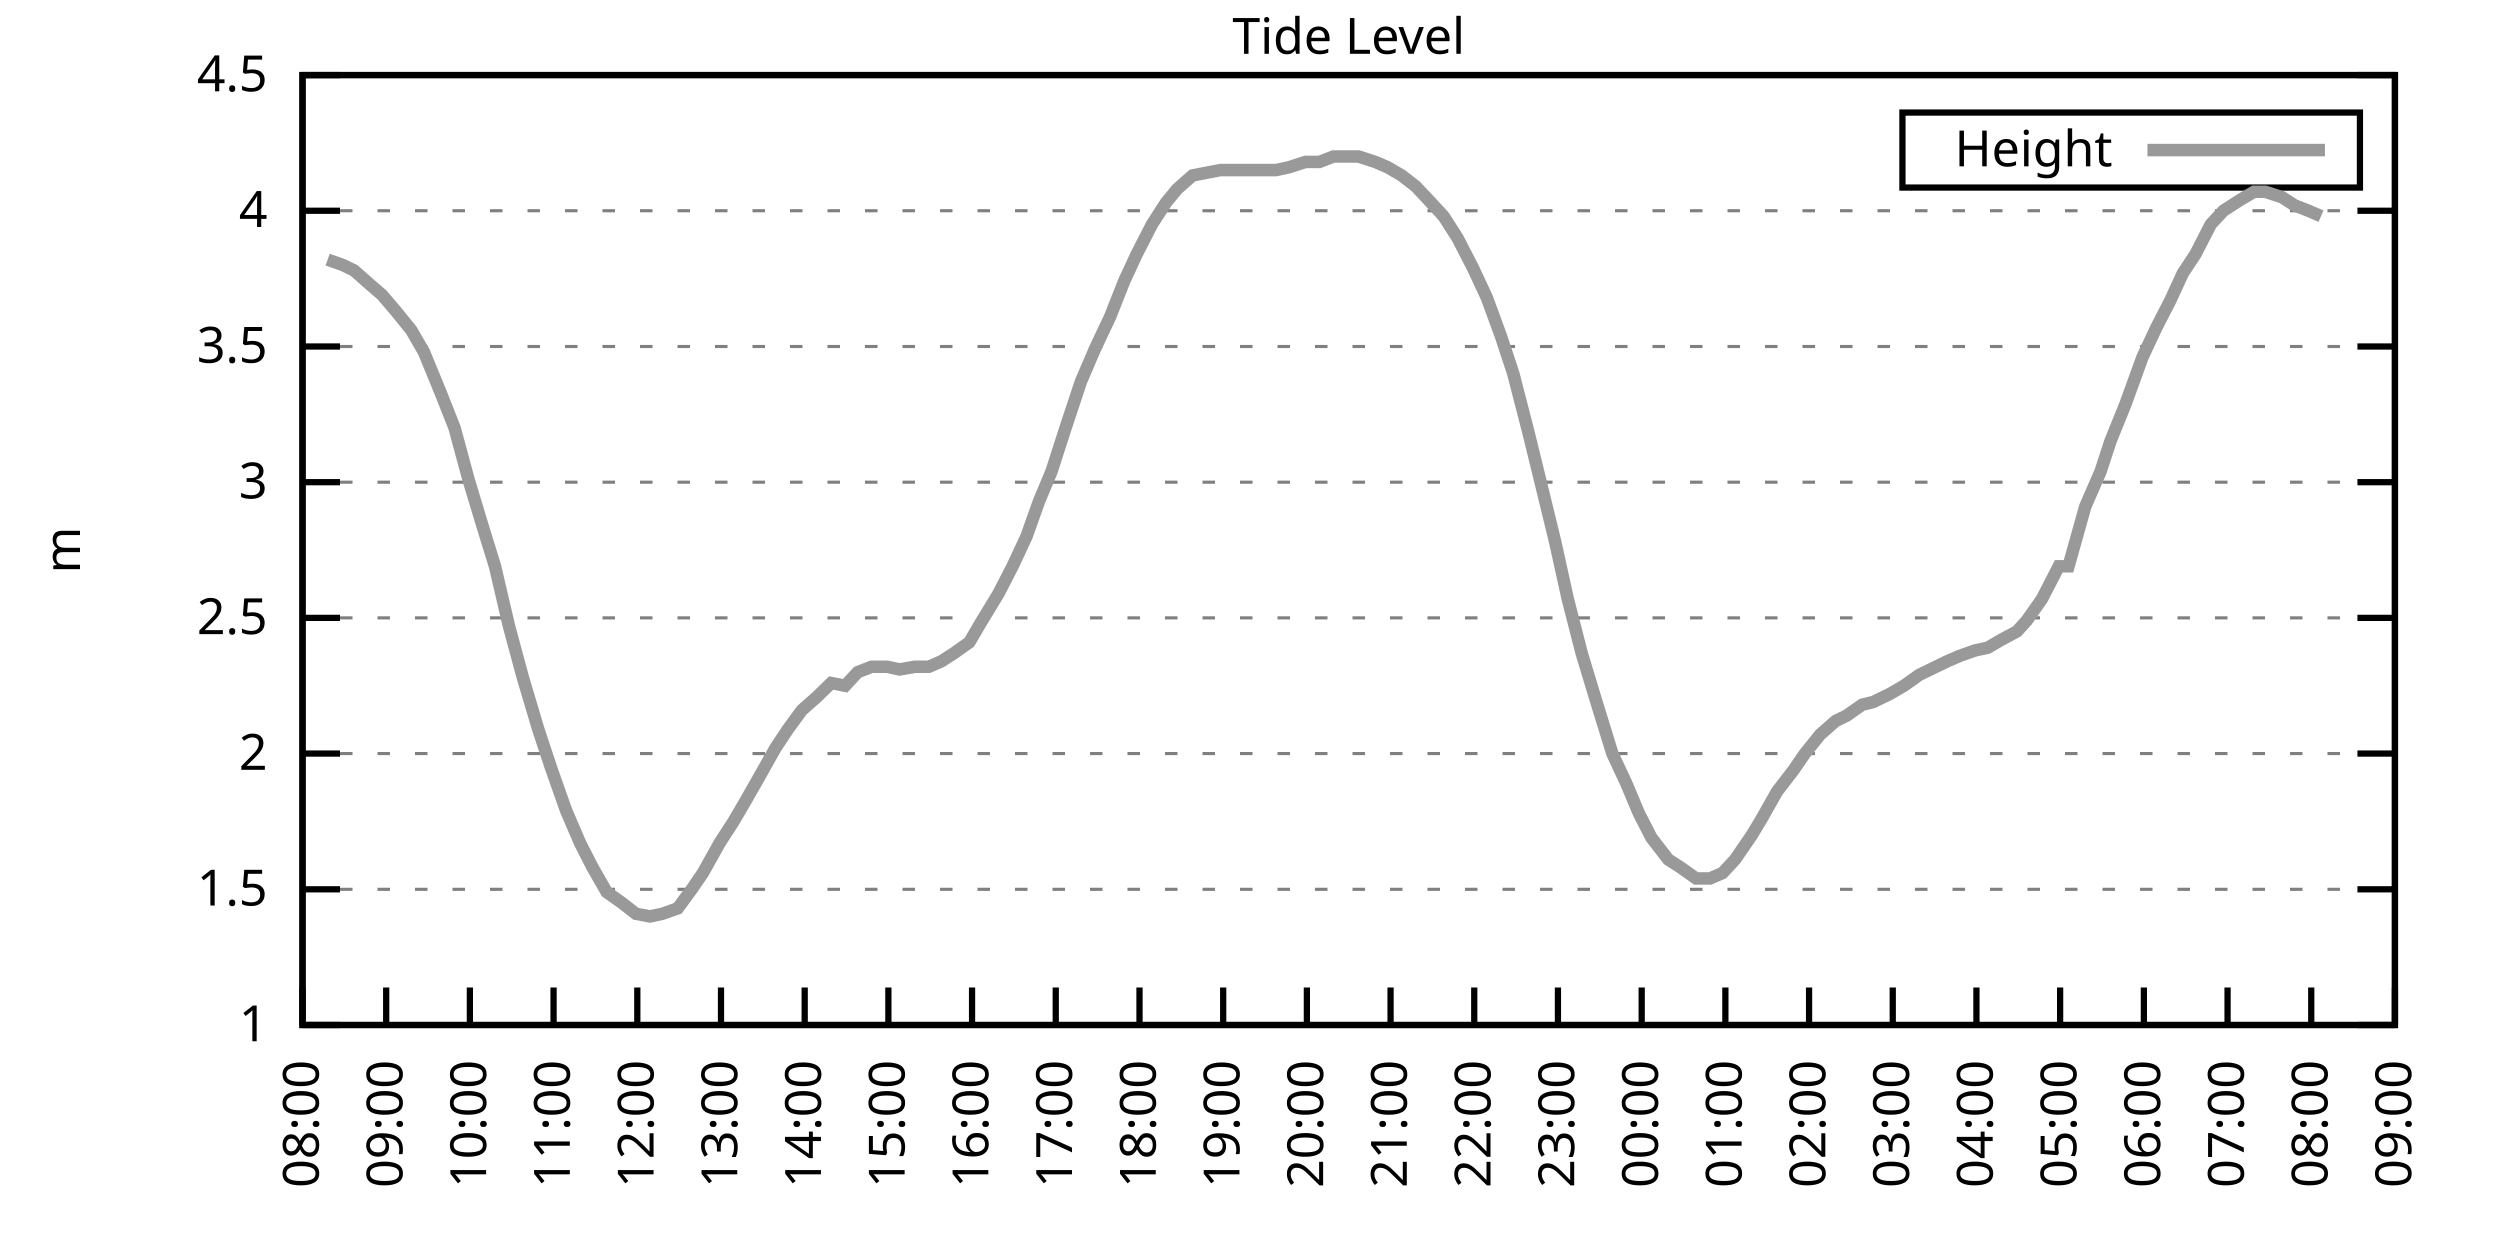
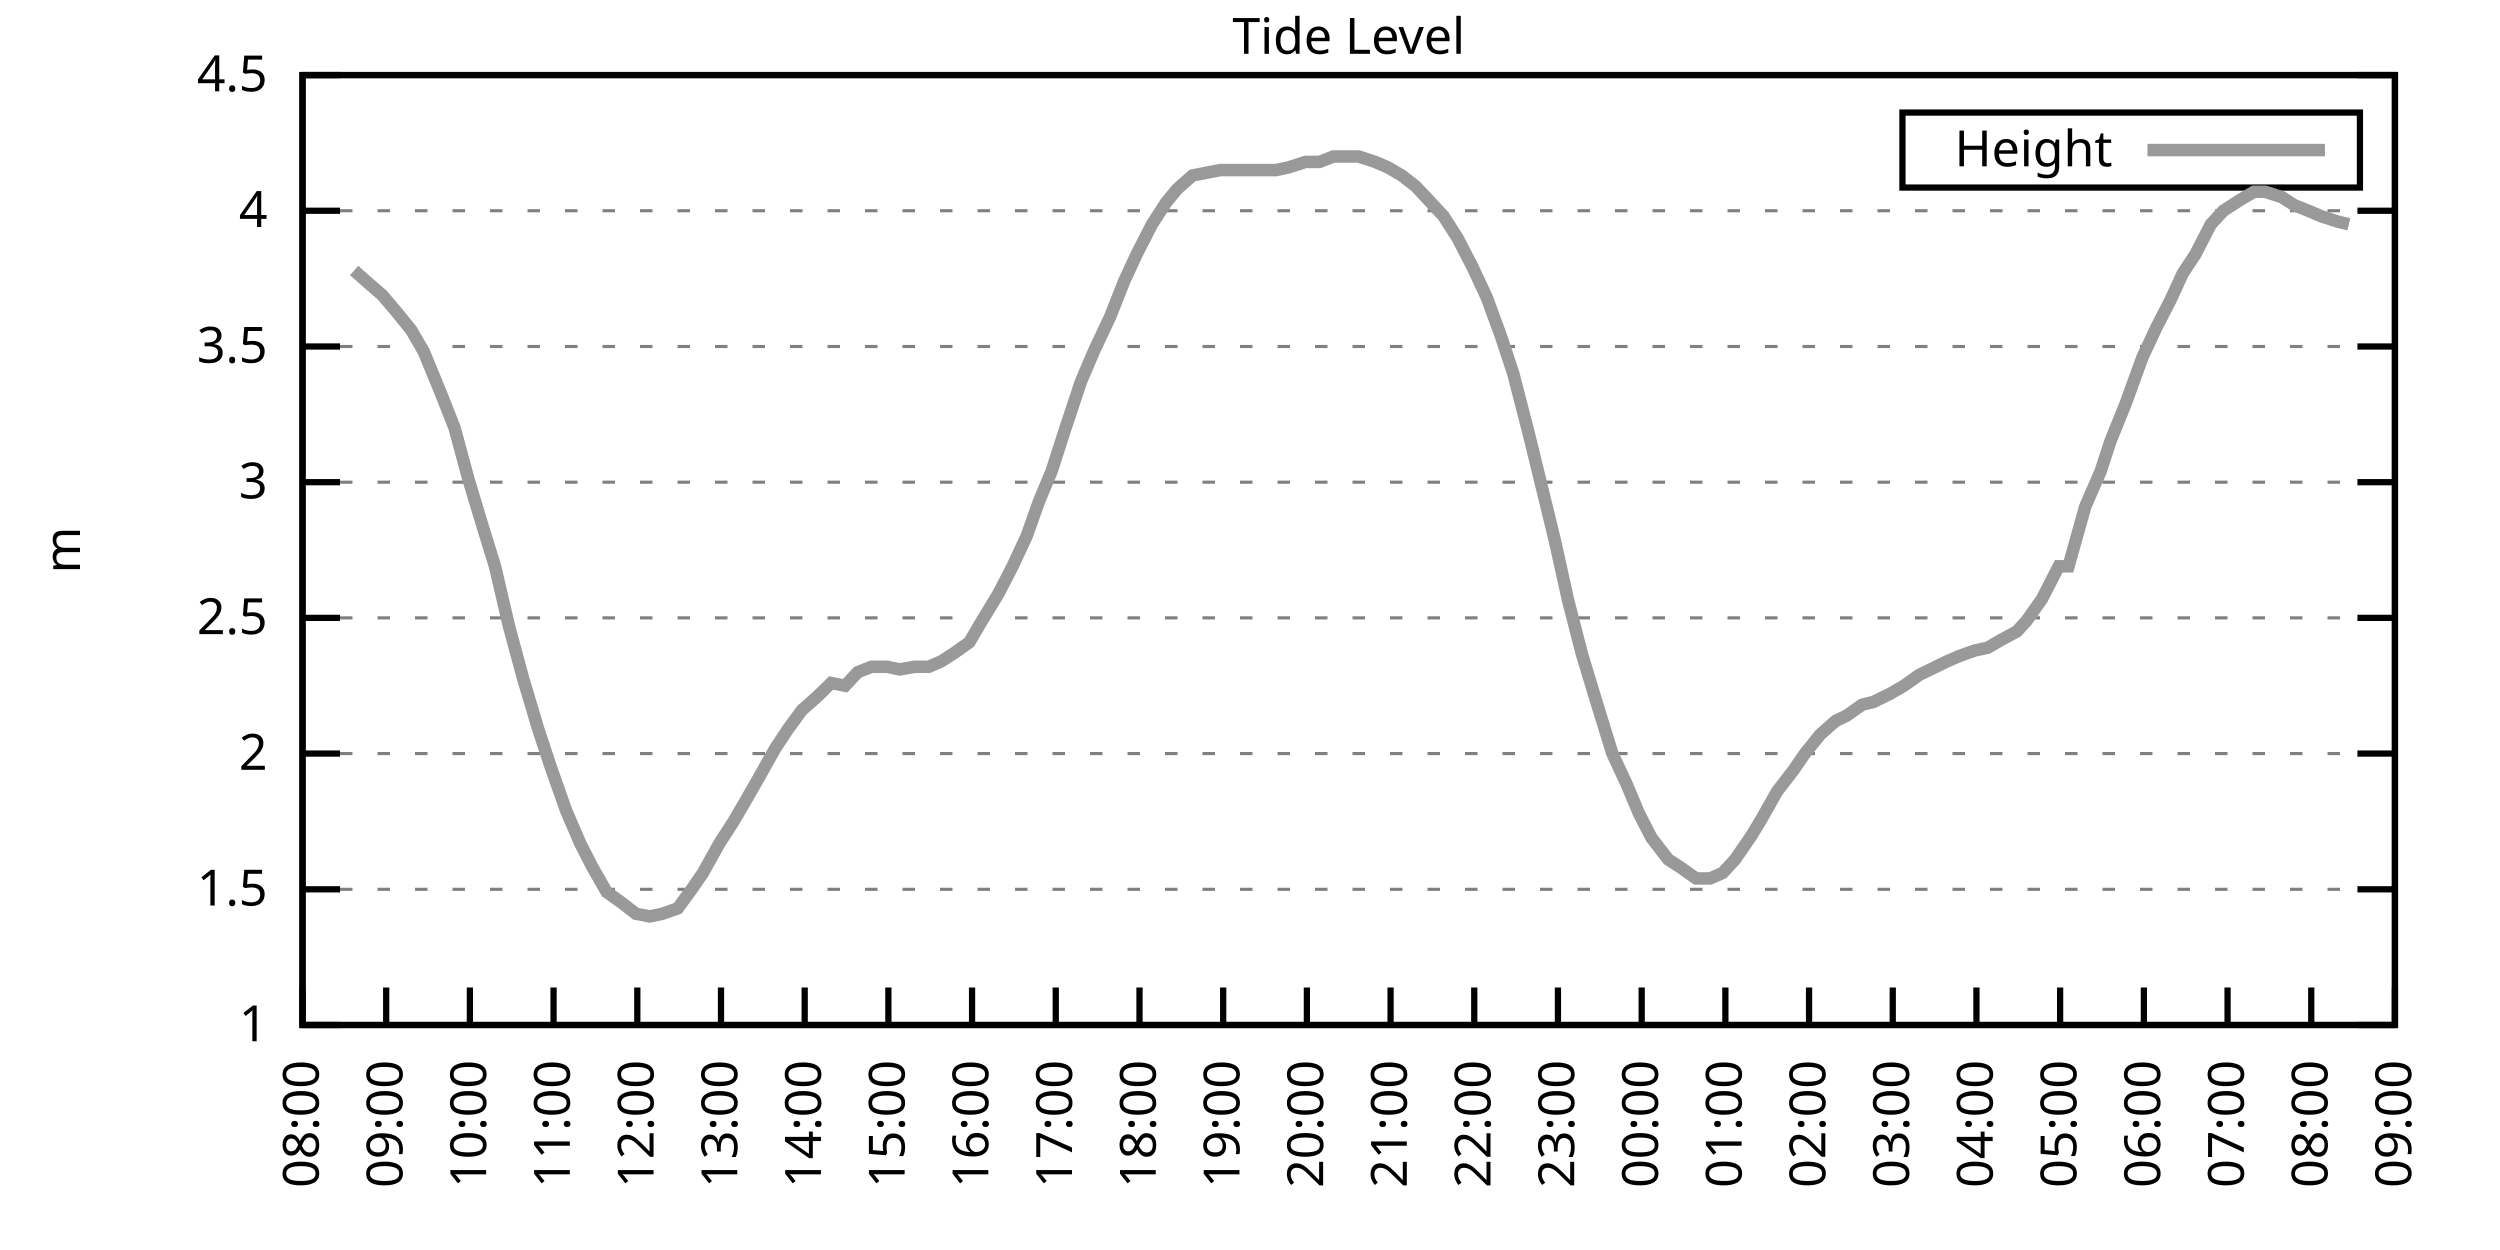
<svg xmlns="http://www.w3.org/2000/svg" xmlns:xlink="http://www.w3.org/1999/xlink" width="400" height="200" viewBox="0 0 400 200">
  <g id="gnuplot_canvas">
    <rect x="0" y="0" width="400" height="200" fill="none" />
    <defs>
      <circle id="gpDot" r="0.5" stroke-width="0.5" stroke="currentColor" />
      <path id="gpPt0" stroke-width="0.333" stroke="currentColor" d="M-1,0 h2 M0,-1 v2" />
      <path id="gpPt1" stroke-width="0.333" stroke="currentColor" d="M-1,-1 L1,1 M1,-1 L-1,1" />
      <path id="gpPt2" stroke-width="0.333" stroke="currentColor" d="M-1,0 L1,0 M0,-1 L0,1 M-1,-1 L1,1 M-1,1 L1,-1" />
      <rect id="gpPt3" stroke-width="0.333" stroke="currentColor" x="-1" y="-1" width="2" height="2" />
      <rect id="gpPt4" stroke-width="0.333" stroke="currentColor" fill="currentColor" x="-1" y="-1" width="2" height="2" />
      <circle id="gpPt5" stroke-width="0.333" stroke="currentColor" cx="0" cy="0" r="1" />
      <use xlink:href="#gpPt5" id="gpPt6" fill="currentColor" stroke="none" />
      <path id="gpPt7" stroke-width="0.333" stroke="currentColor" d="M0,-1.33 L-1.33,0.67 L1.33,0.67 z" />
      <use xlink:href="#gpPt7" id="gpPt8" fill="currentColor" stroke="none" />
      <use xlink:href="#gpPt7" id="gpPt9" stroke="currentColor" transform="rotate(180)" />
      <use xlink:href="#gpPt9" id="gpPt10" fill="currentColor" stroke="none" />
      <use xlink:href="#gpPt3" id="gpPt11" stroke="currentColor" transform="rotate(45)" />
      <use xlink:href="#gpPt11" id="gpPt12" fill="currentColor" stroke="none" />
      <path id="gpPt13" stroke-width="0.333" stroke="currentColor" d="M0,1.330 L1.265,0.411 L0.782,-1.067 L-0.782,-1.076 L-1.265,0.411 z" />
      <use xlink:href="#gpPt13" id="gpPt14" fill="currentColor" stroke="none" />
      <filter id="textbox" filterUnits="objectBoundingBox" x="0" y="0" height="1" width="1">
        <feFlood flood-color="white" flood-opacity="1" result="bgnd" />
        <feComposite in="SourceGraphic" in2="bgnd" operator="atop" />
      </filter>
      <filter id="greybox" filterUnits="objectBoundingBox" x="0" y="0" height="1" width="1">
        <feFlood flood-color="lightgrey" flood-opacity="1" result="grey" />
        <feComposite in="SourceGraphic" in2="grey" operator="atop" />
      </filter>
    </defs>
    <g fill="none" color="white" stroke="currentColor" stroke-width="1.00" stroke-linecap="butt" stroke-linejoin="miter">
</g>
    <g fill="none" color="black" stroke="currentColor" stroke-width="1.00" stroke-linecap="butt" stroke-linejoin="miter">
      <g stroke="none" shape-rendering="crispEdges">
        <polygon fill="rgb(255, 255, 255)" points="48.40,164.00 383.18,164.00 383.18,12.02 48.40,12.02 " />
      </g>
    </g>
    <g fill="none" color="black" stroke="currentColor" stroke-width="1.00" stroke-linecap="butt" stroke-linejoin="miter">
</g>
    <g fill="none" color="black" stroke="black" stroke-width="0.50" stroke-linecap="butt" stroke-linejoin="miter">
</g>
    <g fill="none" color="gray" stroke="currentColor" stroke-width="0.50" stroke-linecap="butt" stroke-linejoin="miter">
      <path stroke="gray" stroke-dasharray="2,4" class="gridline" d="M48.40,164.00 L383.19,164.00  " />
    </g>
    <g fill="none" color="gray" stroke="gray" stroke-width="1.00" stroke-linecap="butt" stroke-linejoin="miter">
</g>
    <g fill="none" color="black" stroke="currentColor" stroke-width="1.00" stroke-linecap="butt" stroke-linejoin="miter">
      <path stroke="black" d="M48.40,164.00 L54.40,164.00 M383.19,164.00 L377.19,164.00  " />
      <g transform="translate(42.80,166.60)" stroke="none" fill="black" font-family="Sans" font-size="8.00" text-anchor="end">
        <text>
          <tspan font-family="Sans"> 1</tspan>
        </text>
      </g>
    </g>
    <g fill="none" color="black" stroke="currentColor" stroke-width="1.00" stroke-linecap="butt" stroke-linejoin="miter">
</g>
    <g fill="none" color="black" stroke="black" stroke-width="0.50" stroke-linecap="butt" stroke-linejoin="miter">
</g>
    <g fill="none" color="gray" stroke="currentColor" stroke-width="0.50" stroke-linecap="butt" stroke-linejoin="miter">
      <path stroke="gray" stroke-dasharray="2,4" class="gridline" d="M48.40,142.29 L383.19,142.29  " />
    </g>
    <g fill="none" color="gray" stroke="gray" stroke-width="1.00" stroke-linecap="butt" stroke-linejoin="miter">
</g>
    <g fill="none" color="black" stroke="currentColor" stroke-width="1.00" stroke-linecap="butt" stroke-linejoin="miter">
      <path stroke="black" d="M48.40,142.29 L54.40,142.29 M383.19,142.29 L377.19,142.29  " />
      <g transform="translate(42.80,144.89)" stroke="none" fill="black" font-family="Sans" font-size="8.00" text-anchor="end">
        <text>
          <tspan font-family="Sans"> 1.5</tspan>
        </text>
      </g>
    </g>
    <g fill="none" color="black" stroke="currentColor" stroke-width="1.00" stroke-linecap="butt" stroke-linejoin="miter">
</g>
    <g fill="none" color="black" stroke="black" stroke-width="0.50" stroke-linecap="butt" stroke-linejoin="miter">
</g>
    <g fill="none" color="gray" stroke="currentColor" stroke-width="0.50" stroke-linecap="butt" stroke-linejoin="miter">
      <path stroke="gray" stroke-dasharray="2,4" class="gridline" d="M48.40,120.57 L383.19,120.57  " />
    </g>
    <g fill="none" color="gray" stroke="gray" stroke-width="1.00" stroke-linecap="butt" stroke-linejoin="miter">
</g>
    <g fill="none" color="black" stroke="currentColor" stroke-width="1.00" stroke-linecap="butt" stroke-linejoin="miter">
      <path stroke="black" d="M48.40,120.57 L54.40,120.57 M383.19,120.57 L377.19,120.57  " />
      <g transform="translate(42.80,123.17)" stroke="none" fill="black" font-family="Sans" font-size="8.00" text-anchor="end">
        <text>
          <tspan font-family="Sans"> 2</tspan>
        </text>
      </g>
    </g>
    <g fill="none" color="black" stroke="currentColor" stroke-width="1.00" stroke-linecap="butt" stroke-linejoin="miter">
</g>
    <g fill="none" color="black" stroke="black" stroke-width="0.50" stroke-linecap="butt" stroke-linejoin="miter">
</g>
    <g fill="none" color="gray" stroke="currentColor" stroke-width="0.50" stroke-linecap="butt" stroke-linejoin="miter">
      <path stroke="gray" stroke-dasharray="2,4" class="gridline" d="M48.40,98.86 L383.19,98.86  " />
    </g>
    <g fill="none" color="gray" stroke="gray" stroke-width="1.00" stroke-linecap="butt" stroke-linejoin="miter">
</g>
    <g fill="none" color="black" stroke="currentColor" stroke-width="1.00" stroke-linecap="butt" stroke-linejoin="miter">
      <path stroke="black" d="M48.40,98.86 L54.40,98.86 M383.19,98.86 L377.19,98.86  " />
      <g transform="translate(42.80,101.46)" stroke="none" fill="black" font-family="Sans" font-size="8.00" text-anchor="end">
        <text>
          <tspan font-family="Sans"> 2.5</tspan>
        </text>
      </g>
    </g>
    <g fill="none" color="black" stroke="currentColor" stroke-width="1.00" stroke-linecap="butt" stroke-linejoin="miter">
</g>
    <g fill="none" color="black" stroke="black" stroke-width="0.50" stroke-linecap="butt" stroke-linejoin="miter">
</g>
    <g fill="none" color="gray" stroke="currentColor" stroke-width="0.50" stroke-linecap="butt" stroke-linejoin="miter">
      <path stroke="gray" stroke-dasharray="2,4" class="gridline" d="M48.40,77.15 L383.19,77.15  " />
    </g>
    <g fill="none" color="gray" stroke="gray" stroke-width="1.00" stroke-linecap="butt" stroke-linejoin="miter">
</g>
    <g fill="none" color="black" stroke="currentColor" stroke-width="1.00" stroke-linecap="butt" stroke-linejoin="miter">
      <path stroke="black" d="M48.40,77.15 L54.40,77.15 M383.19,77.15 L377.19,77.15  " />
      <g transform="translate(42.80,79.75)" stroke="none" fill="black" font-family="Sans" font-size="8.00" text-anchor="end">
        <text>
          <tspan font-family="Sans"> 3</tspan>
        </text>
      </g>
    </g>
    <g fill="none" color="black" stroke="currentColor" stroke-width="1.00" stroke-linecap="butt" stroke-linejoin="miter">
</g>
    <g fill="none" color="black" stroke="black" stroke-width="0.50" stroke-linecap="butt" stroke-linejoin="miter">
</g>
    <g fill="none" color="gray" stroke="currentColor" stroke-width="0.50" stroke-linecap="butt" stroke-linejoin="miter">
      <path stroke="gray" stroke-dasharray="2,4" class="gridline" d="M48.40,55.44 L383.19,55.44  " />
    </g>
    <g fill="none" color="gray" stroke="gray" stroke-width="1.00" stroke-linecap="butt" stroke-linejoin="miter">
</g>
    <g fill="none" color="black" stroke="currentColor" stroke-width="1.00" stroke-linecap="butt" stroke-linejoin="miter">
      <path stroke="black" d="M48.40,55.44 L54.40,55.44 M383.19,55.44 L377.19,55.44  " />
      <g transform="translate(42.80,58.04)" stroke="none" fill="black" font-family="Sans" font-size="8.00" text-anchor="end">
        <text>
          <tspan font-family="Sans"> 3.5</tspan>
        </text>
      </g>
    </g>
    <g fill="none" color="black" stroke="currentColor" stroke-width="1.00" stroke-linecap="butt" stroke-linejoin="miter">
</g>
    <g fill="none" color="black" stroke="black" stroke-width="0.50" stroke-linecap="butt" stroke-linejoin="miter">
</g>
    <g fill="none" color="gray" stroke="currentColor" stroke-width="0.50" stroke-linecap="butt" stroke-linejoin="miter">
      <path stroke="gray" stroke-dasharray="2,4" class="gridline" d="M48.40,33.72 L383.19,33.72  " />
    </g>
    <g fill="none" color="gray" stroke="gray" stroke-width="1.00" stroke-linecap="butt" stroke-linejoin="miter">
</g>
    <g fill="none" color="black" stroke="currentColor" stroke-width="1.00" stroke-linecap="butt" stroke-linejoin="miter">
      <path stroke="black" d="M48.40,33.72 L54.40,33.72 M383.19,33.72 L377.19,33.72  " />
      <g transform="translate(42.80,36.32)" stroke="none" fill="black" font-family="Sans" font-size="8.00" text-anchor="end">
        <text>
          <tspan font-family="Sans"> 4</tspan>
        </text>
      </g>
    </g>
    <g fill="none" color="black" stroke="currentColor" stroke-width="1.00" stroke-linecap="butt" stroke-linejoin="miter">
</g>
    <g fill="none" color="black" stroke="black" stroke-width="0.50" stroke-linecap="butt" stroke-linejoin="miter">
</g>
    <g fill="none" color="gray" stroke="currentColor" stroke-width="0.50" stroke-linecap="butt" stroke-linejoin="miter">
      <path stroke="gray" stroke-dasharray="2,4" class="gridline" d="M48.40,12.01 L383.19,12.01  " />
    </g>
    <g fill="none" color="gray" stroke="gray" stroke-width="1.00" stroke-linecap="butt" stroke-linejoin="miter">
</g>
    <g fill="none" color="black" stroke="currentColor" stroke-width="1.00" stroke-linecap="butt" stroke-linejoin="miter">
      <path stroke="black" d="M48.40,12.01 L54.40,12.01 M383.19,12.01 L377.19,12.01  " />
      <g transform="translate(42.80,14.61)" stroke="none" fill="black" font-family="Sans" font-size="8.00" text-anchor="end">
        <text>
          <tspan font-family="Sans"> 4.5</tspan>
        </text>
      </g>
    </g>
    <g fill="none" color="black" stroke="currentColor" stroke-width="1.00" stroke-linecap="butt" stroke-linejoin="miter">
      <path stroke="black" d="M48.40,164.00 L48.40,158.00  " />
      <g transform="translate(51.00,169.60) rotate(270.00)" stroke="none" fill="black" font-family="Sans" font-size="8.00" text-anchor="end">
        <text>
          <tspan font-family="Sans">08:00</tspan>
        </text>
      </g>
    </g>
    <g fill="none" color="black" stroke="currentColor" stroke-width="1.00" stroke-linecap="butt" stroke-linejoin="miter">
      <path stroke="black" d="M61.79,164.00 L61.79,158.00  " />
      <g transform="translate(64.39,169.60) rotate(270.00)" stroke="none" fill="black" font-family="Sans" font-size="8.00" text-anchor="end">
        <text>
          <tspan font-family="Sans">09:00</tspan>
        </text>
      </g>
    </g>
    <g fill="none" color="black" stroke="currentColor" stroke-width="1.00" stroke-linecap="butt" stroke-linejoin="miter">
      <path stroke="black" d="M75.18,164.00 L75.18,158.00  " />
      <g transform="translate(77.78,169.60) rotate(270.00)" stroke="none" fill="black" font-family="Sans" font-size="8.00" text-anchor="end">
        <text>
          <tspan font-family="Sans">10:00</tspan>
        </text>
      </g>
    </g>
    <g fill="none" color="black" stroke="currentColor" stroke-width="1.00" stroke-linecap="butt" stroke-linejoin="miter">
      <path stroke="black" d="M88.57,164.00 L88.57,158.00  " />
      <g transform="translate(91.17,169.60) rotate(270.00)" stroke="none" fill="black" font-family="Sans" font-size="8.00" text-anchor="end">
        <text>
          <tspan font-family="Sans">11:00</tspan>
        </text>
      </g>
    </g>
    <g fill="none" color="black" stroke="currentColor" stroke-width="1.00" stroke-linecap="butt" stroke-linejoin="miter">
      <path stroke="black" d="M101.97,164.00 L101.97,158.00  " />
      <g transform="translate(104.57,169.60) rotate(270.00)" stroke="none" fill="black" font-family="Sans" font-size="8.00" text-anchor="end">
        <text>
          <tspan font-family="Sans">12:00</tspan>
        </text>
      </g>
    </g>
    <g fill="none" color="black" stroke="currentColor" stroke-width="1.00" stroke-linecap="butt" stroke-linejoin="miter">
      <path stroke="black" d="M115.36,164.00 L115.36,158.00  " />
      <g transform="translate(117.96,169.60) rotate(270.00)" stroke="none" fill="black" font-family="Sans" font-size="8.00" text-anchor="end">
        <text>
          <tspan font-family="Sans">13:00</tspan>
        </text>
      </g>
    </g>
    <g fill="none" color="black" stroke="currentColor" stroke-width="1.00" stroke-linecap="butt" stroke-linejoin="miter">
      <path stroke="black" d="M128.75,164.00 L128.75,158.00  " />
      <g transform="translate(131.35,169.60) rotate(270.00)" stroke="none" fill="black" font-family="Sans" font-size="8.00" text-anchor="end">
        <text>
          <tspan font-family="Sans">14:00</tspan>
        </text>
      </g>
    </g>
    <g fill="none" color="black" stroke="currentColor" stroke-width="1.00" stroke-linecap="butt" stroke-linejoin="miter">
      <path stroke="black" d="M142.14,164.00 L142.14,158.00  " />
      <g transform="translate(144.74,169.60) rotate(270.00)" stroke="none" fill="black" font-family="Sans" font-size="8.00" text-anchor="end">
        <text>
          <tspan font-family="Sans">15:00</tspan>
        </text>
      </g>
    </g>
    <g fill="none" color="black" stroke="currentColor" stroke-width="1.00" stroke-linecap="butt" stroke-linejoin="miter">
      <path stroke="black" d="M155.53,164.00 L155.53,158.00  " />
      <g transform="translate(158.13,169.60) rotate(270.00)" stroke="none" fill="black" font-family="Sans" font-size="8.00" text-anchor="end">
        <text>
          <tspan font-family="Sans">16:00</tspan>
        </text>
      </g>
    </g>
    <g fill="none" color="black" stroke="currentColor" stroke-width="1.00" stroke-linecap="butt" stroke-linejoin="miter">
      <path stroke="black" d="M168.92,164.00 L168.92,158.00  " />
      <g transform="translate(171.52,169.60) rotate(270.00)" stroke="none" fill="black" font-family="Sans" font-size="8.00" text-anchor="end">
        <text>
          <tspan font-family="Sans">17:00</tspan>
        </text>
      </g>
    </g>
    <g fill="none" color="black" stroke="currentColor" stroke-width="1.00" stroke-linecap="butt" stroke-linejoin="miter">
      <path stroke="black" d="M182.32,164.00 L182.32,158.00  " />
      <g transform="translate(184.92,169.60) rotate(270.00)" stroke="none" fill="black" font-family="Sans" font-size="8.00" text-anchor="end">
        <text>
          <tspan font-family="Sans">18:00</tspan>
        </text>
      </g>
    </g>
    <g fill="none" color="black" stroke="currentColor" stroke-width="1.00" stroke-linecap="butt" stroke-linejoin="miter">
      <path stroke="black" d="M195.71,164.00 L195.71,158.00  " />
      <g transform="translate(198.31,169.60) rotate(270.00)" stroke="none" fill="black" font-family="Sans" font-size="8.00" text-anchor="end">
        <text>
          <tspan font-family="Sans">19:00</tspan>
        </text>
      </g>
    </g>
    <g fill="none" color="black" stroke="currentColor" stroke-width="1.00" stroke-linecap="butt" stroke-linejoin="miter">
      <path stroke="black" d="M209.10,164.00 L209.10,158.00  " />
      <g transform="translate(211.70,169.60) rotate(270.00)" stroke="none" fill="black" font-family="Sans" font-size="8.00" text-anchor="end">
        <text>
          <tspan font-family="Sans">20:00</tspan>
        </text>
      </g>
    </g>
    <g fill="none" color="black" stroke="currentColor" stroke-width="1.00" stroke-linecap="butt" stroke-linejoin="miter">
      <path stroke="black" d="M222.49,164.00 L222.49,158.00  " />
      <g transform="translate(225.09,169.60) rotate(270.00)" stroke="none" fill="black" font-family="Sans" font-size="8.00" text-anchor="end">
        <text>
          <tspan font-family="Sans">21:00</tspan>
        </text>
      </g>
    </g>
    <g fill="none" color="black" stroke="currentColor" stroke-width="1.00" stroke-linecap="butt" stroke-linejoin="miter">
      <path stroke="black" d="M235.88,164.00 L235.88,158.00  " />
      <g transform="translate(238.48,169.60) rotate(270.00)" stroke="none" fill="black" font-family="Sans" font-size="8.00" text-anchor="end">
        <text>
          <tspan font-family="Sans">22:00</tspan>
        </text>
      </g>
    </g>
    <g fill="none" color="black" stroke="currentColor" stroke-width="1.00" stroke-linecap="butt" stroke-linejoin="miter">
      <path stroke="black" d="M249.27,164.00 L249.27,158.00  " />
      <g transform="translate(251.87,169.60) rotate(270.00)" stroke="none" fill="black" font-family="Sans" font-size="8.00" text-anchor="end">
        <text>
          <tspan font-family="Sans">23:00</tspan>
        </text>
      </g>
    </g>
    <g fill="none" color="black" stroke="currentColor" stroke-width="1.00" stroke-linecap="butt" stroke-linejoin="miter">
      <path stroke="black" d="M262.67,164.00 L262.67,158.00  " />
      <g transform="translate(265.27,169.60) rotate(270.00)" stroke="none" fill="black" font-family="Sans" font-size="8.00" text-anchor="end">
        <text>
          <tspan font-family="Sans">00:00</tspan>
        </text>
      </g>
    </g>
    <g fill="none" color="black" stroke="currentColor" stroke-width="1.00" stroke-linecap="butt" stroke-linejoin="miter">
      <path stroke="black" d="M276.06,164.00 L276.06,158.00  " />
      <g transform="translate(278.66,169.60) rotate(270.00)" stroke="none" fill="black" font-family="Sans" font-size="8.00" text-anchor="end">
        <text>
          <tspan font-family="Sans">01:00</tspan>
        </text>
      </g>
    </g>
    <g fill="none" color="black" stroke="currentColor" stroke-width="1.00" stroke-linecap="butt" stroke-linejoin="miter">
      <path stroke="black" d="M289.45,164.00 L289.45,158.00  " />
      <g transform="translate(292.05,169.60) rotate(270.00)" stroke="none" fill="black" font-family="Sans" font-size="8.00" text-anchor="end">
        <text>
          <tspan font-family="Sans">02:00</tspan>
        </text>
      </g>
    </g>
    <g fill="none" color="black" stroke="currentColor" stroke-width="1.00" stroke-linecap="butt" stroke-linejoin="miter">
      <path stroke="black" d="M302.84,164.00 L302.84,158.00  " />
      <g transform="translate(305.44,169.60) rotate(270.00)" stroke="none" fill="black" font-family="Sans" font-size="8.00" text-anchor="end">
        <text>
          <tspan font-family="Sans">03:00</tspan>
        </text>
      </g>
    </g>
    <g fill="none" color="black" stroke="currentColor" stroke-width="1.00" stroke-linecap="butt" stroke-linejoin="miter">
      <path stroke="black" d="M316.23,164.00 L316.23,158.00  " />
      <g transform="translate(318.83,169.60) rotate(270.00)" stroke="none" fill="black" font-family="Sans" font-size="8.00" text-anchor="end">
        <text>
          <tspan font-family="Sans">04:00</tspan>
        </text>
      </g>
    </g>
    <g fill="none" color="black" stroke="currentColor" stroke-width="1.00" stroke-linecap="butt" stroke-linejoin="miter">
      <path stroke="black" d="M329.62,164.00 L329.62,158.00  " />
      <g transform="translate(332.22,169.60) rotate(270.00)" stroke="none" fill="black" font-family="Sans" font-size="8.00" text-anchor="end">
        <text>
          <tspan font-family="Sans">05:00</tspan>
        </text>
      </g>
    </g>
    <g fill="none" color="black" stroke="currentColor" stroke-width="1.00" stroke-linecap="butt" stroke-linejoin="miter">
      <path stroke="black" d="M343.02,164.00 L343.02,158.00  " />
      <g transform="translate(345.62,169.60) rotate(270.00)" stroke="none" fill="black" font-family="Sans" font-size="8.00" text-anchor="end">
        <text>
          <tspan font-family="Sans">06:00</tspan>
        </text>
      </g>
    </g>
    <g fill="none" color="black" stroke="currentColor" stroke-width="1.00" stroke-linecap="butt" stroke-linejoin="miter">
      <path stroke="black" d="M356.41,164.00 L356.41,158.00  " />
      <g transform="translate(359.01,169.60) rotate(270.00)" stroke="none" fill="black" font-family="Sans" font-size="8.00" text-anchor="end">
        <text>
          <tspan font-family="Sans">07:00</tspan>
        </text>
      </g>
    </g>
    <g fill="none" color="black" stroke="currentColor" stroke-width="1.00" stroke-linecap="butt" stroke-linejoin="miter">
      <path stroke="black" d="M369.80,164.00 L369.80,158.00  " />
      <g transform="translate(372.40,169.60) rotate(270.00)" stroke="none" fill="black" font-family="Sans" font-size="8.00" text-anchor="end">
        <text>
          <tspan font-family="Sans">08:00</tspan>
        </text>
      </g>
    </g>
    <g fill="none" color="black" stroke="currentColor" stroke-width="1.00" stroke-linecap="butt" stroke-linejoin="miter">
      <path stroke="black" d="M383.19,164.00 L383.19,158.00  " />
      <g transform="translate(385.79,169.60) rotate(270.00)" stroke="none" fill="black" font-family="Sans" font-size="8.00" text-anchor="end">
        <text>
          <tspan font-family="Sans">09:00</tspan>
        </text>
      </g>
    </g>
    <g fill="none" color="black" stroke="currentColor" stroke-width="1.00" stroke-linecap="butt" stroke-linejoin="miter">
</g>
    <g fill="none" color="black" stroke="currentColor" stroke-width="1.00" stroke-linecap="butt" stroke-linejoin="miter">
      <path stroke="black" d="M48.40,12.01 L48.40,164.00 L383.19,164.00 L383.19,12.01 L48.40,12.01 Z  " />
    </g>
    <g fill="none" color="black" stroke="currentColor" stroke-width="1.00" stroke-linecap="butt" stroke-linejoin="miter">
</g>
    <g fill="none" color="black" stroke="currentColor" stroke-width="1.00" stroke-linecap="butt" stroke-linejoin="miter">
      <path stroke="black" d="M304.39,30.01 L304.39,18.01 L377.59,18.01 L377.59,30.01 L304.39,30.01 Z  " />
    </g>
    <g id="Tide_level_plot_1">
      <g fill="none" color="white" stroke="black" stroke-width="2.00" stroke-linecap="butt" stroke-linejoin="miter">
</g>
      <g fill="none" color="black" stroke="currentColor" stroke-width="2.00" stroke-linecap="butt" stroke-linejoin="miter">
        <g transform="translate(337.99,26.61)" stroke="none" fill="black" font-family="Sans" font-size="8.00" text-anchor="end">
          <text>
            <tspan font-family="Sans">Height</tspan>
          </text>
        </g>
      </g>
      <g fill="none" color="black" stroke="currentColor" stroke-width="2.00" stroke-linecap="butt" stroke-linejoin="miter">
-         <path stroke="rgb(153, 153, 153)" d="M343.59,24.01 L371.99,24.01 M52.42,41.54 L54.87,42.41 L56.66,43.28 L59.11,45.45 L61.12,47.18 L63.35,49.79   L65.81,52.83 L67.82,56.30 L70.50,62.82 L72.73,68.46 L74.96,76.71 L77.19,84.10 L79.20,90.61 L81.43,100.16   L83.66,108.42 L86.12,116.67 L88.13,122.75 L90.58,129.69 L92.82,134.90 L94.82,138.81 L97.06,142.72 L99.51,144.46   L101.74,146.20 L103.98,146.63 L105.98,146.20 L108.44,145.33 L110.67,142.29 L112.46,139.68 L115.13,134.90 L117.37,131.43   L119.15,128.39 L121.38,124.48 L124.06,119.71 L126.07,116.67 L128.30,113.63 L130.76,111.45 L132.99,109.28 L135.22,109.72   L137.23,107.55 L139.46,106.68 L141.92,106.68 L143.93,107.11 L146.38,106.68 L148.61,106.68 L150.62,105.81 L152.63,104.51   L155.09,102.77 L156.87,99.73 L159.77,94.95 L162.01,90.61 L164.24,85.83 L166.25,80.19 L168.25,75.41 L170.49,68.46   L172.94,61.08 L175.17,55.87 L177.63,50.66 L179.86,45.01 L181.87,40.67 L184.32,35.89 L186.56,32.42 L188.34,30.25   L190.80,28.08 L193.03,27.64 L195.26,27.21 L197.72,27.21 L199.95,27.21 L201.96,27.21 L204.19,27.21 L206.20,26.77   L208.88,25.91 L211.11,25.91 L213.34,25.04 L215.13,25.04 L217.36,25.04 L220.04,25.91 L222.04,26.77 L224.28,28.08   L226.51,29.81 L228.96,32.42 L230.97,34.59 L233.20,38.07 L235.66,42.84 L237.89,47.62 L240.12,53.70 L242.13,59.78   L244.59,69.33 L246.82,78.45 L248.83,86.70 L250.84,95.82 L253.07,104.51 L255.30,111.89 L257.98,120.57 L260.21,125.35   L262.22,130.13 L264.23,134.04 L266.91,137.51 L268.92,138.81 L271.37,140.55 L273.60,140.55 L275.61,139.68 L277.62,137.51   L280.30,133.60 L281.86,131.00 L284.32,126.65 L286.99,123.18 L288.78,120.57 L291.23,117.53 L293.69,115.36 L295.48,114.49   L297.93,112.76 L299.72,112.32 L302.39,111.02 L304.63,109.72 L307.08,107.98 L308.87,107.11 L311.54,105.81 L313.55,104.94   L316.01,104.07 L318.02,103.64 L320.25,102.34 L322.70,101.03 L324.27,99.30 L326.72,95.82 L329.40,90.61 L330.96,90.61   L333.64,81.06 L336.10,75.41 L337.66,70.63 L340.11,64.56 L342.79,57.17 L345.02,52.40 L347.26,48.05 L349.26,43.71   L351.27,40.67 L353.73,35.89 L355.74,33.72 L358.42,31.99 L360.65,30.68 L362.43,30.68 L365.11,31.55 L367.12,32.85   L369.35,33.72 L371.36,34.59  " />
+         <path stroke="rgb(153, 153, 153)" d="M343.59,24.01 L371.99,24.01 M56.66,43.28 L59.11,45.45 L61.12,47.18 L63.35,49.79 L65.81,52.83 L67.82,56.30   L70.50,62.82 L72.73,68.46 L74.96,76.71 L77.19,84.10 L79.20,90.61 L81.43,100.16 L83.66,108.42 L86.12,116.67   L88.13,122.75 L90.58,129.69 L92.82,134.90 L94.82,138.81 L97.06,142.72 L99.51,144.46 L101.74,146.20 L103.98,146.63   L105.98,146.20 L108.44,145.33 L110.67,142.29 L112.46,139.68 L115.13,134.90 L117.37,131.43 L119.15,128.39 L121.38,124.48   L124.06,119.71 L126.07,116.67 L128.30,113.63 L130.76,111.45 L132.99,109.28 L135.22,109.72 L137.23,107.55 L139.46,106.68   L141.92,106.68 L143.93,107.11 L146.38,106.68 L148.61,106.68 L150.62,105.81 L152.63,104.51 L155.09,102.77 L156.87,99.73   L159.77,94.95 L162.01,90.61 L164.24,85.83 L166.25,80.19 L168.25,75.41 L170.49,68.46 L172.94,61.08 L175.17,55.87   L177.63,50.66 L179.86,45.01 L181.87,40.67 L184.32,35.89 L186.56,32.42 L188.34,30.25 L190.80,28.08 L193.03,27.64   L195.26,27.21 L197.72,27.21 L199.95,27.21 L201.96,27.21 L204.19,27.21 L206.20,26.77 L208.88,25.91 L211.11,25.91   L213.34,25.04 L215.13,25.04 L217.36,25.04 L220.04,25.91 L222.04,26.77 L224.28,28.08 L226.51,29.81 L228.96,32.42   L230.97,34.59 L233.20,38.07 L235.66,42.84 L237.89,47.62 L240.12,53.70 L242.13,59.78 L244.59,69.33 L246.82,78.45   L248.83,86.70 L250.84,95.82 L253.07,104.51 L255.30,111.89 L257.98,120.57 L260.21,125.35 L262.22,130.13 L264.23,134.04   L266.91,137.51 L268.92,138.81 L271.37,140.55 L273.60,140.55 L275.61,139.68 L277.62,137.51 L280.30,133.60 L281.86,131.00   L284.32,126.65 L286.99,123.18 L288.78,120.57 L291.23,117.53 L293.69,115.36 L295.48,114.49 L297.93,112.76 L299.72,112.32   L302.39,111.02 L304.63,109.72 L307.08,107.98 L308.87,107.11 L311.54,105.81 L313.55,104.94 L316.01,104.07 L318.02,103.64   L320.25,102.34 L322.70,101.03 L324.27,99.30 L326.72,95.82 L329.40,90.61 L330.96,90.61 L333.64,81.06 L336.10,75.41   L337.66,70.63 L340.11,64.56 L342.79,57.17 L345.02,52.40 L347.26,48.05 L349.26,43.71 L351.27,40.67 L353.73,35.89   L355.74,33.72 L358.42,31.99 L360.65,30.68 L362.43,30.68 L365.11,31.55 L367.12,32.85 L369.35,33.72 L371.36,34.59   L374.04,35.46 L375.82,35.89  " />
      </g>
    </g>
    <g fill="none" color="black" stroke="currentColor" stroke-width="2.00" stroke-linecap="butt" stroke-linejoin="miter">
</g>
    <g fill="none" color="black" stroke="black" stroke-width="1.00" stroke-linecap="butt" stroke-linejoin="miter">
</g>
    <g fill="none" color="black" stroke="currentColor" stroke-width="1.00" stroke-linecap="butt" stroke-linejoin="miter">
      <path stroke="black" d="M48.40,12.01 L48.40,164.00 L383.19,164.00 L383.19,12.01 L48.40,12.01 Z  " />
      <g transform="translate(12.80,88.01) rotate(270.00)" stroke="none" fill="black" font-family="Sans" font-size="8.00" text-anchor="middle">
        <text>
          <tspan font-family="Sans">m</tspan>
        </text>
      </g>
    </g>
    <g fill="none" color="black" stroke="currentColor" stroke-width="1.00" stroke-linecap="butt" stroke-linejoin="miter">
</g>
    <g fill="none" color="black" stroke="currentColor" stroke-width="1.00" stroke-linecap="butt" stroke-linejoin="miter">
      <g transform="translate(215.79,8.61)" stroke="none" fill="black" font-family="Sans" font-size="8.00" text-anchor="middle">
        <text>
          <tspan font-family="Sans">Tide Level</tspan>
        </text>
      </g>
    </g>
    <g fill="none" color="black" stroke="currentColor" stroke-width="1.00" stroke-linecap="butt" stroke-linejoin="miter">
</g>
  </g>
</svg>
